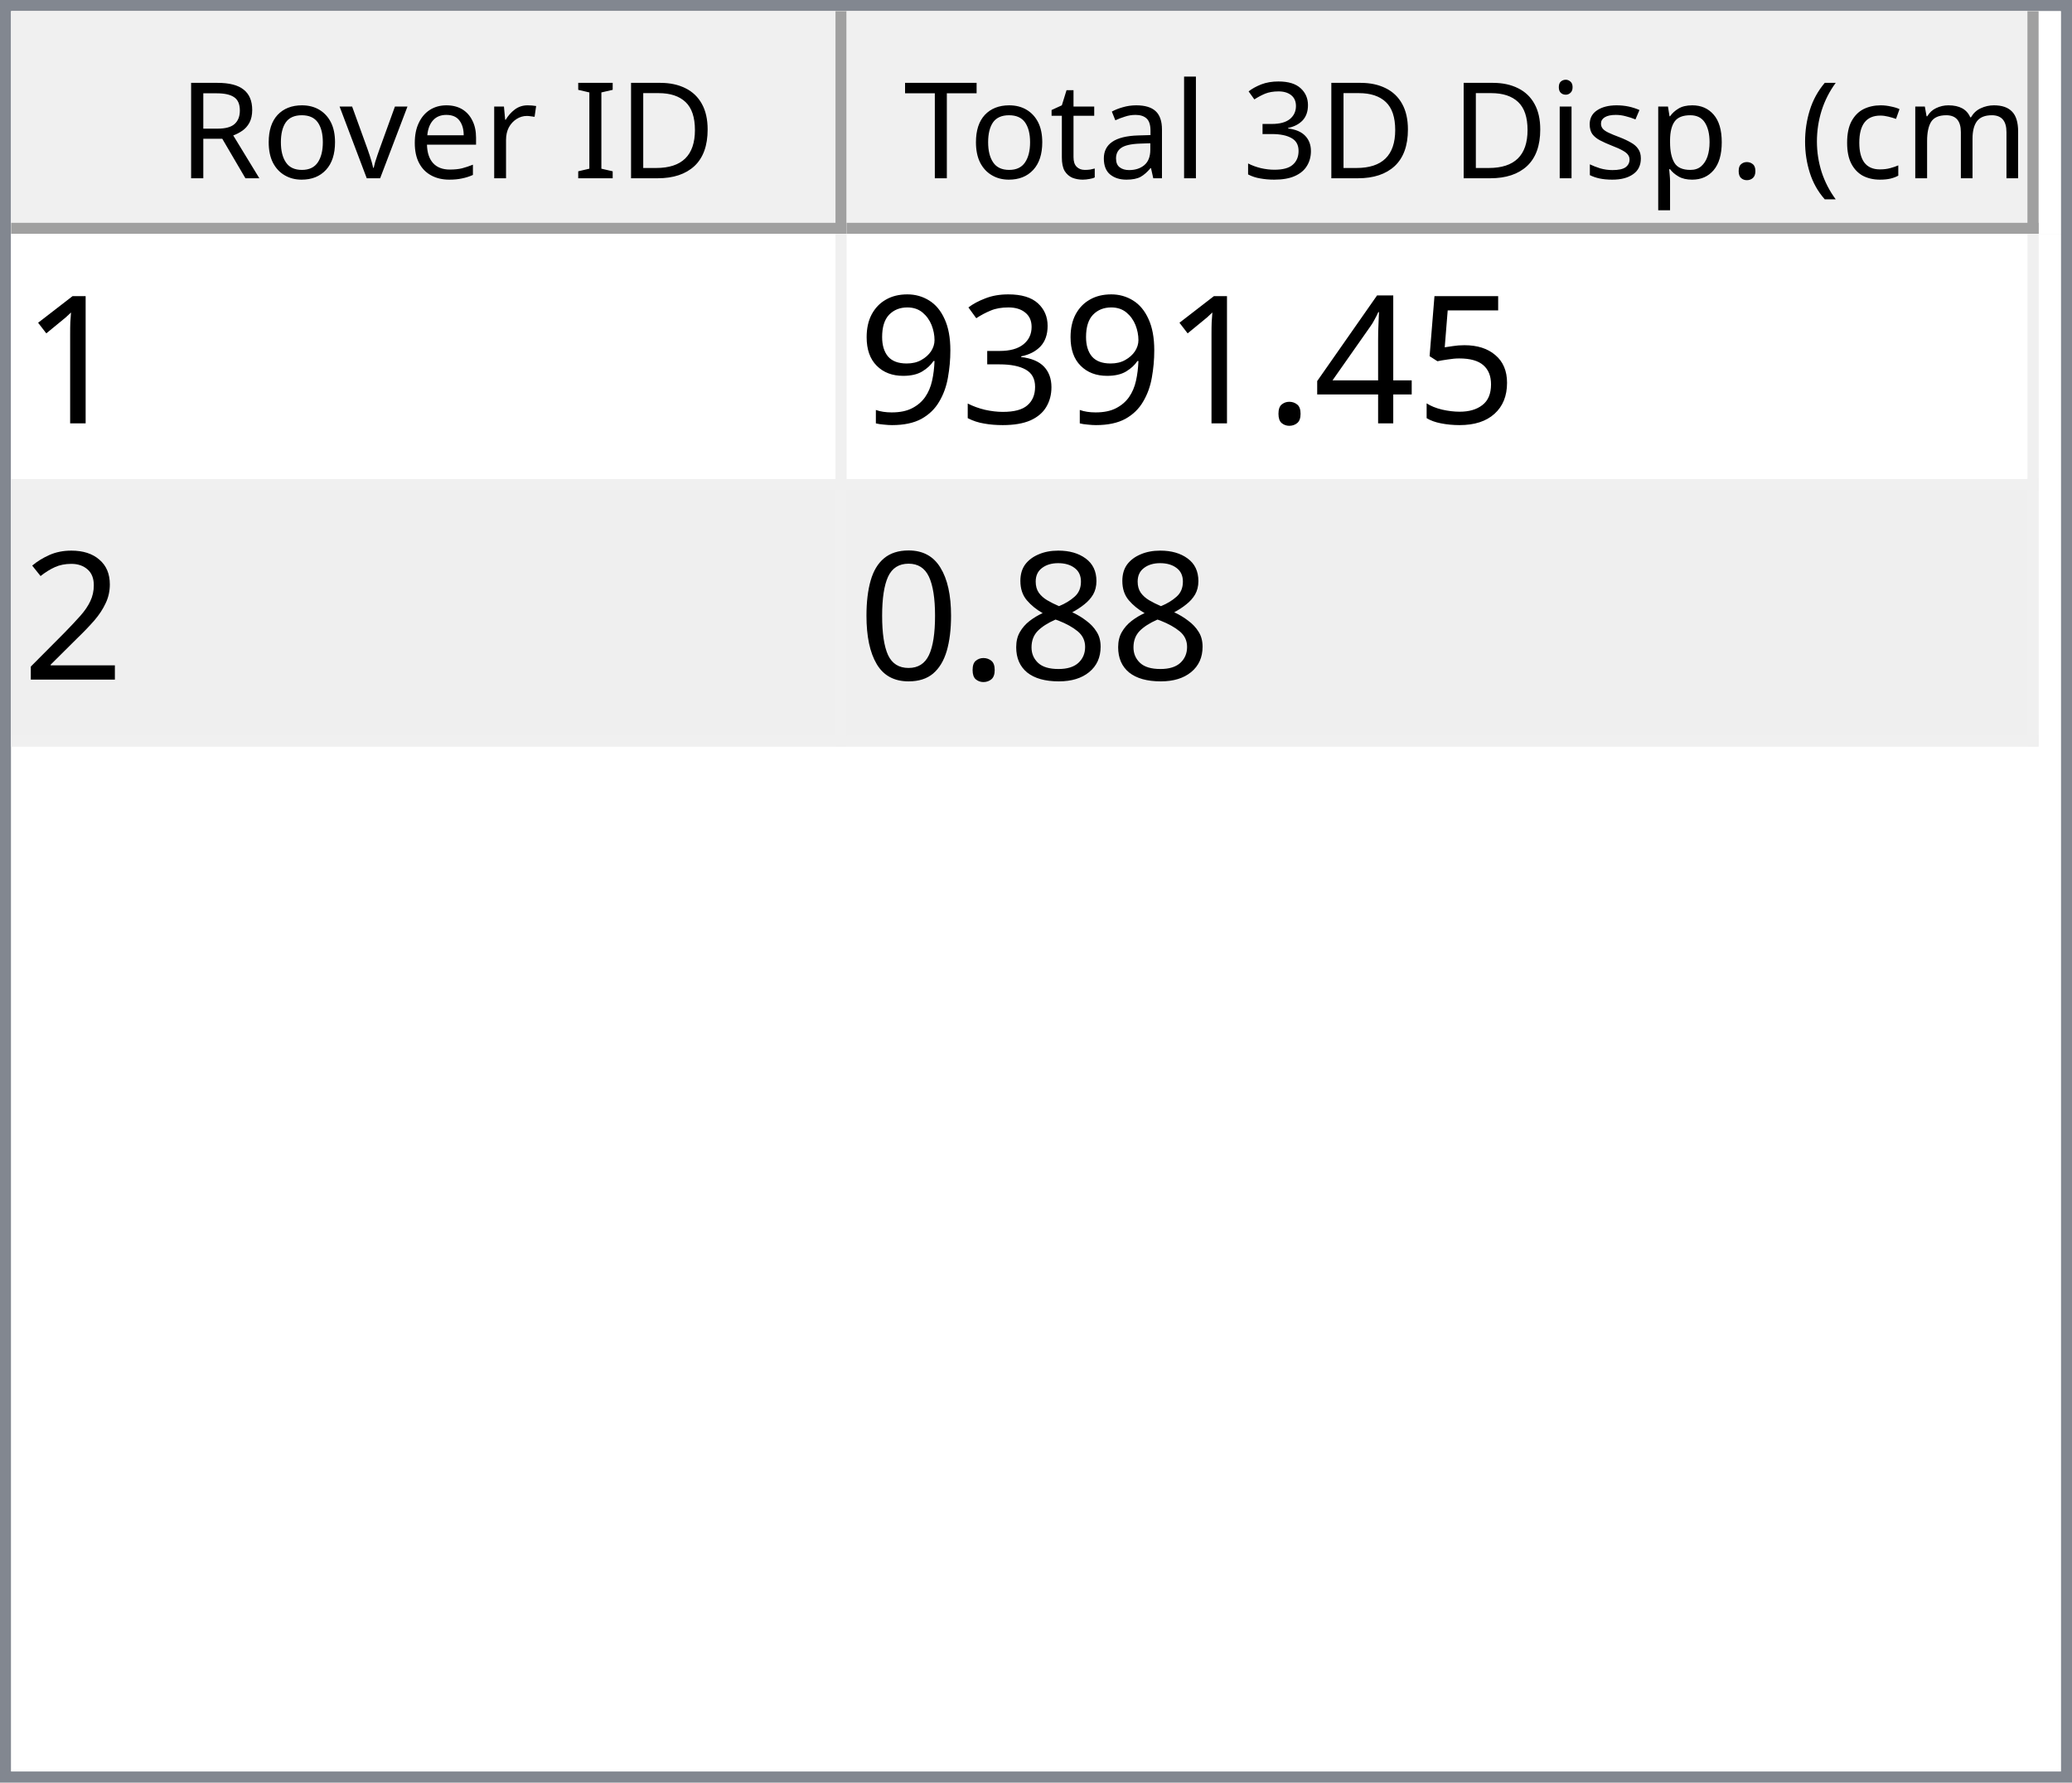
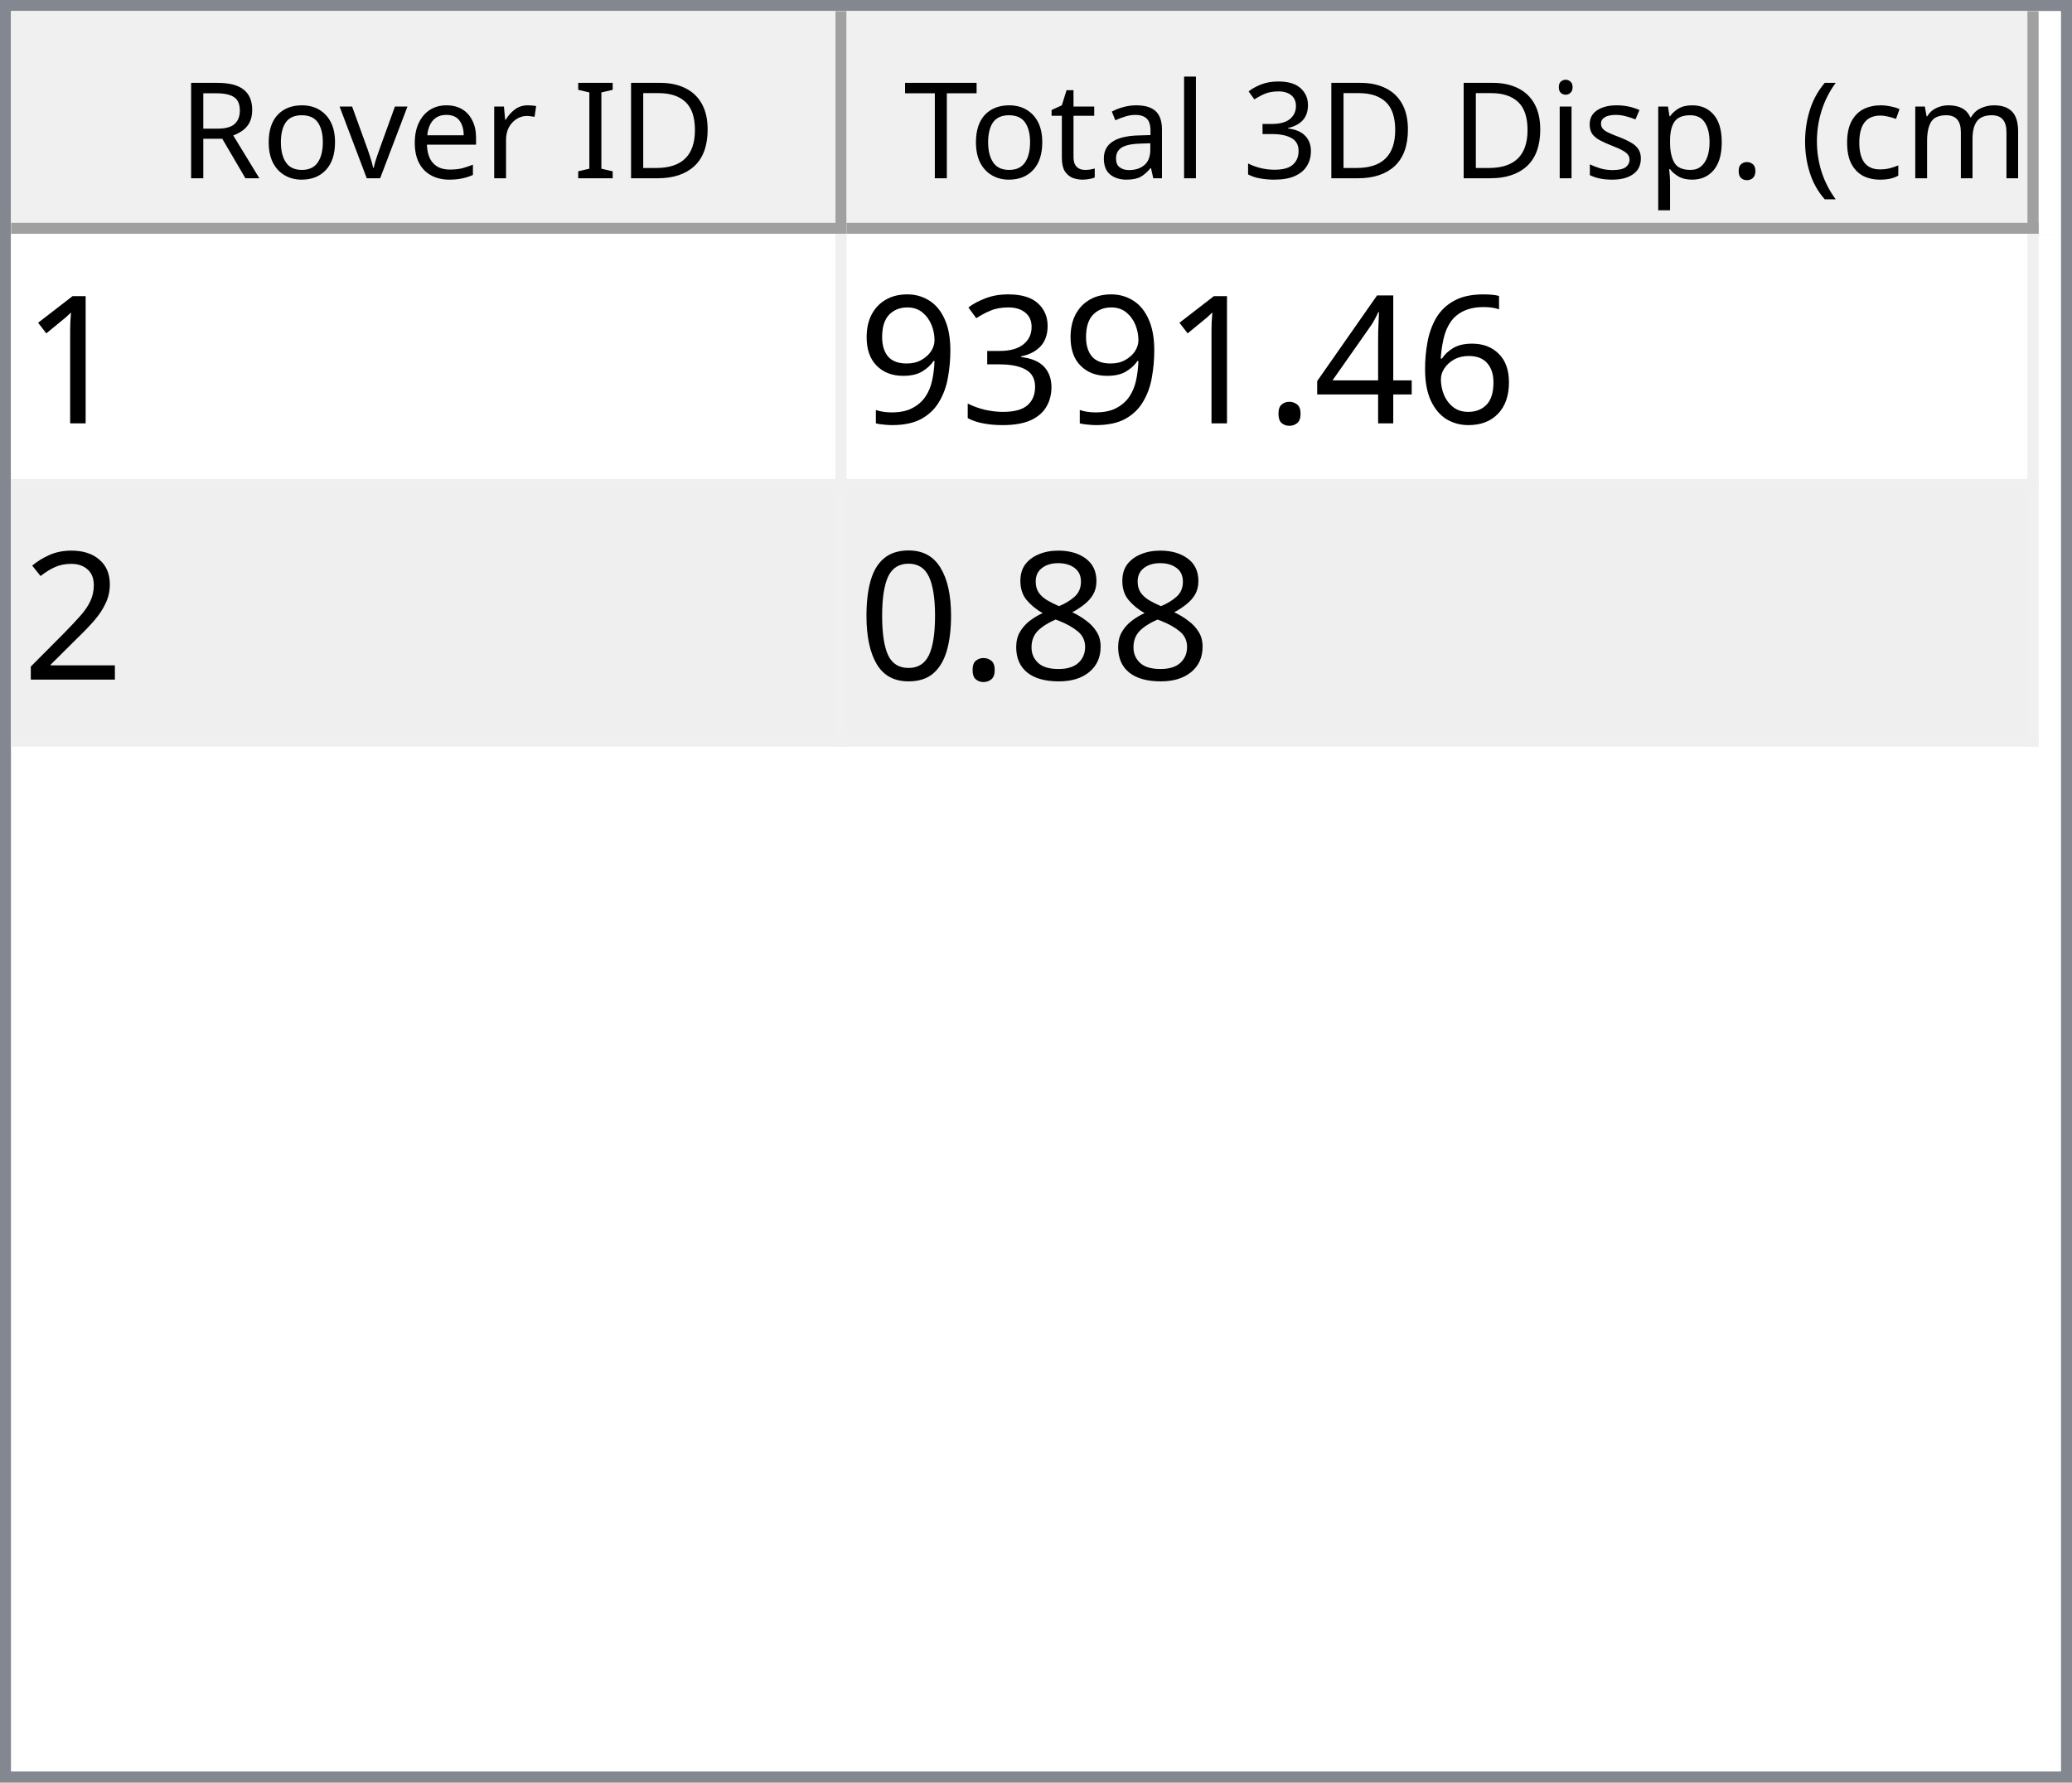
<svg xmlns="http://www.w3.org/2000/svg" style="fill-opacity:1; color-rendering:auto; color-interpolation:auto; text-rendering:auto; stroke:black; stroke-linecap:square; stroke-miterlimit:10; shape-rendering:auto; stroke-opacity:1; fill:black; stroke-dasharray:none; font-weight:normal; stroke-width:1; font-family:'Dialog'; font-style:normal; stroke-linejoin:miter; font-size:12px; stroke-dashoffset:0; image-rendering:auto;" width="186" height="160">
  <defs id="genericDefs" />
  <g>
    <defs id="defs1">
      <clipPath clipPathUnits="userSpaceOnUse" id="clipPath1">
        <path d="M0 0 L186 0 L186 160 L0 160 L0 0 Z" />
      </clipPath>
      <clipPath clipPathUnits="userSpaceOnUse" id="clipPath2">
        <path d="M0 0 L0 160 L186 160 L186 0 Z" />
      </clipPath>
      <clipPath clipPathUnits="userSpaceOnUse" id="clipPath3">
        <path d="M0 0 L0 20 L184 20 L184 0 Z" />
      </clipPath>
      <clipPath clipPathUnits="userSpaceOnUse" id="clipPath4">
        <path d="M0 0 L0 20 L75 20 L75 0 Z" />
      </clipPath>
      <clipPath clipPathUnits="userSpaceOnUse" id="clipPath5">
        <path d="M1 1 L1 19 L74 19 L74 1 Z" />
      </clipPath>
      <clipPath clipPathUnits="userSpaceOnUse" id="clipPath6">
        <path d="M0 0 L0 18 L73 18 L73 0 Z" />
      </clipPath>
      <clipPath clipPathUnits="userSpaceOnUse" id="clipPath7">
        <path d="M-0.5 -0.5 L-0.5 19.5 L74.5 19.5 L74.5 -0.5 Z" />
      </clipPath>
      <clipPath clipPathUnits="userSpaceOnUse" id="clipPath8">
        <path d="M0 0 L0 20 L107 20 L107 0 Z" />
      </clipPath>
      <clipPath clipPathUnits="userSpaceOnUse" id="clipPath9">
        <path d="M1 1 L1 19 L106 19 L106 1 Z" />
      </clipPath>
      <clipPath clipPathUnits="userSpaceOnUse" id="clipPath10">
        <path d="M0 0 L0 18 L105 18 L105 0 Z" />
      </clipPath>
      <clipPath clipPathUnits="userSpaceOnUse" id="clipPath11">
        <path d="M-0.5 -0.5 L-0.5 19.5 L106.5 19.5 L106.5 -0.5 Z" />
      </clipPath>
      <clipPath clipPathUnits="userSpaceOnUse" id="clipPath12">
        <path d="M0 0 L0 138 L184 138 L184 0 Z" />
      </clipPath>
      <clipPath clipPathUnits="userSpaceOnUse" id="clipPath13">
        <path d="M0 0 L0 46 L182 46 L182 0 Z" />
      </clipPath>
      <clipPath clipPathUnits="userSpaceOnUse" id="clipPath14">
        <path d="M-0.5 -0.5 L-0.5 45.5 L181.5 45.5 L181.5 -0.5 Z" />
      </clipPath>
      <clipPath clipPathUnits="userSpaceOnUse" id="clipPath15">
        <path d="M0 0 L0 22 L74 22 L74 0 Z" />
      </clipPath>
      <clipPath clipPathUnits="userSpaceOnUse" id="clipPath16">
        <path d="M0 0 L0 22 L106 22 L106 0 Z" />
      </clipPath>
      <font horiz-adv-x="64.551" id="font1">
        <font-face ascent="107.91" descent="25.098" units-per-em="100" style="font-style:normal; font-family:Segoe UI; font-weight:normal;" />
        <missing-glyph horiz-adv-x="64.551" d="M8.109 0 L8.109 68.266 L56.453 68.266 L56.453 0 L8.109 0 ZM15.328 7.234 L49.219 7.234 L49.219 61.031 L15.328 61.031 L15.328 7.234 Z" />
        <glyph unicode="D" horiz-adv-x="70.117" d="M9.188 0 L9.188 70.016 L28.516 70.016 Q65.531 70.016 65.531 35.891 Q65.531 19.672 55.25 9.836 Q44.969 0 27.734 0 L9.188 0 ZM17.391 62.594 L17.391 7.422 L27.828 7.422 Q41.609 7.422 49.273 14.797 Q56.938 22.172 56.938 35.688 Q56.938 62.594 28.328 62.594 L17.391 62.594 Z" />
        <glyph unicode="I" horiz-adv-x="26.611" d="M17.391 0 L9.188 0 L9.188 70.016 L17.391 70.016 L17.391 0 Z" />
        <glyph unicode=" " horiz-adv-x="27.393" d="" />
        <glyph unicode="r" horiz-adv-x="34.766" d="M34.188 41.891 Q32.078 43.5 28.125 43.5 Q23 43.5 19.555 38.672 Q16.109 33.844 16.109 25.484 L16.109 0 L8.109 0 L8.109 50 L16.109 50 L16.109 39.703 L16.312 39.703 Q18.016 44.969 21.531 47.922 Q25.047 50.875 29.391 50.875 Q32.516 50.875 34.188 50.203 L34.188 41.891 Z" />
        <glyph unicode="e" horiz-adv-x="52.295" d="M48.297 23 L12.984 23 Q13.188 14.656 17.484 10.109 Q21.781 5.562 29.297 5.562 Q37.75 5.562 44.828 11.141 L44.828 3.609 Q38.234 -1.172 27.391 -1.172 Q16.797 -1.172 10.742 5.641 Q4.688 12.453 4.688 24.812 Q4.688 36.469 11.305 43.82 Q17.922 51.172 27.734 51.172 Q37.547 51.172 42.922 44.828 Q48.297 38.484 48.297 27.203 L48.297 23 ZM40.094 29.781 Q40.047 36.719 36.75 40.578 Q33.453 44.438 27.594 44.438 Q21.922 44.438 17.969 40.383 Q14.016 36.328 13.094 29.781 L40.094 29.781 Z" />
        <glyph unicode="v" horiz-adv-x="47.9" d="M47.406 50 L27.484 0 L19.625 0 L0.688 50 L9.469 50 L22.172 13.672 Q23.578 9.672 23.922 6.688 L24.125 6.688 Q24.609 10.453 25.688 13.484 L38.969 50 L47.406 50 Z" />
        <glyph unicode="o" horiz-adv-x="58.594" d="M29 -1.172 Q17.922 -1.172 11.305 5.836 Q4.688 12.844 4.688 24.422 Q4.688 37.016 11.57 44.094 Q18.453 51.172 30.172 51.172 Q41.359 51.172 47.633 44.289 Q53.906 37.406 53.906 25.203 Q53.906 13.234 47.141 6.031 Q40.375 -1.172 29 -1.172 ZM29.594 44.438 Q21.875 44.438 17.383 39.188 Q12.891 33.938 12.891 24.703 Q12.891 15.828 17.43 10.695 Q21.969 5.562 29.594 5.562 Q37.359 5.562 41.531 10.594 Q45.703 15.625 45.703 24.906 Q45.703 34.281 41.531 39.359 Q37.359 44.438 29.594 44.438 Z" />
        <glyph unicode="R" horiz-adv-x="59.814" d="M59.375 0 L49.609 0 L37.891 19.625 Q36.281 22.359 34.766 24.289 Q33.25 26.219 31.664 27.438 Q30.078 28.656 28.25 29.219 Q26.422 29.781 24.125 29.781 L17.391 29.781 L17.391 0 L9.188 0 L9.188 70.016 L30.078 70.016 Q34.672 70.016 38.555 68.867 Q42.438 67.719 45.289 65.375 Q48.141 63.031 49.758 59.547 Q51.375 56.062 51.375 51.375 Q51.375 47.703 50.273 44.656 Q49.172 41.609 47.148 39.211 Q45.125 36.812 42.266 35.133 Q39.406 33.453 35.844 32.516 L35.844 32.328 Q37.594 31.547 38.891 30.547 Q40.188 29.547 41.359 28.18 Q42.531 26.812 43.68 25.078 Q44.828 23.344 46.234 21.047 L59.375 0 ZM17.391 62.594 L17.391 37.203 L28.516 37.203 Q31.594 37.203 34.203 38.133 Q36.812 39.062 38.719 40.797 Q40.625 42.531 41.703 45.047 Q42.781 47.562 42.781 50.688 Q42.781 56.297 39.141 59.445 Q35.5 62.594 28.609 62.594 L17.391 62.594 Z" />
        <glyph unicode=")" horiz-adv-x="30.176" d="M8.297 -15.922 L1.172 -15.922 Q16.406 2.344 16.406 26.812 Q16.406 51.469 1.078 70.016 L8.297 70.016 Q23.531 52.156 23.531 26.703 Q23.531 1.375 8.297 -15.922 Z" />
        <glyph unicode="m" horiz-adv-x="86.133" d="M79.109 0 L71.094 0 L71.094 28.719 Q71.094 37.016 68.531 40.727 Q65.969 44.438 59.906 44.438 Q54.781 44.438 51.195 39.75 Q47.609 35.062 47.609 28.516 L47.609 0 L39.594 0 L39.594 29.688 Q39.594 44.438 28.219 44.438 Q22.953 44.438 19.531 40.016 Q16.109 35.594 16.109 28.516 L16.109 0 L8.109 0 L8.109 50 L16.109 50 L16.109 42.094 L16.312 42.094 Q21.625 51.172 31.844 51.172 Q36.969 51.172 40.773 48.312 Q44.578 45.453 46 40.828 Q51.562 51.172 62.594 51.172 Q79.109 51.172 79.109 30.812 L79.109 0 Z" />
        <glyph unicode="c" horiz-adv-x="46.191" d="M42.188 2.297 Q36.422 -1.172 28.516 -1.172 Q17.828 -1.172 11.258 5.789 Q4.688 12.75 4.688 23.828 Q4.688 36.188 11.766 43.68 Q18.844 51.172 30.672 51.172 Q37.25 51.172 42.281 48.734 L42.281 40.531 Q36.719 44.438 30.375 44.438 Q22.703 44.438 17.797 38.945 Q12.891 33.453 12.891 24.516 Q12.891 15.719 17.508 10.641 Q22.125 5.562 29.891 5.562 Q36.422 5.562 42.188 9.906 L42.188 2.297 Z" />
        <glyph unicode="(" horiz-adv-x="30.176" d="M29.109 -15.922 L21.969 -15.922 Q6.844 1.375 6.844 26.703 Q6.844 52.156 21.969 70.016 L29.203 70.016 Q13.875 51.469 13.875 26.812 Q13.875 2.344 29.109 -15.922 Z" />
        <glyph unicode="." horiz-adv-x="21.68" d="M10.891 -1.078 Q8.641 -1.078 7.055 0.539 Q5.469 2.156 5.469 4.391 Q5.469 6.641 7.055 8.273 Q8.641 9.906 10.891 9.906 Q13.188 9.906 14.797 8.273 Q16.406 6.641 16.406 4.391 Q16.406 2.156 14.797 0.539 Q13.188 -1.078 10.891 -1.078 Z" />
        <glyph unicode="p" horiz-adv-x="58.789" d="M16.312 7.234 L16.109 7.234 L16.109 -23 L8.109 -23 L8.109 50 L16.109 50 L16.109 41.219 L16.312 41.219 Q22.219 51.172 33.594 51.172 Q43.266 51.172 48.688 44.461 Q54.109 37.75 54.109 26.469 Q54.109 13.922 48 6.375 Q41.891 -1.172 31.297 -1.172 Q21.578 -1.172 16.312 7.234 ZM16.109 27.391 L16.109 20.406 Q16.109 14.203 20.141 9.883 Q24.172 5.562 30.375 5.562 Q37.641 5.562 41.773 11.133 Q45.906 16.703 45.906 26.609 Q45.906 34.969 42.047 39.703 Q38.188 44.438 31.594 44.438 Q24.609 44.438 20.359 39.578 Q16.109 34.719 16.109 27.391 Z" />
        <glyph unicode="s" horiz-adv-x="42.432" d="M5.078 1.812 L5.078 10.406 Q11.625 5.562 19.484 5.562 Q30.031 5.562 30.031 12.594 Q30.031 14.594 29.125 15.992 Q28.219 17.391 26.68 18.461 Q25.141 19.531 23.07 20.383 Q21 21.234 18.609 22.172 Q15.281 23.484 12.766 24.828 Q10.25 26.172 8.57 27.859 Q6.891 29.547 6.031 31.695 Q5.172 33.844 5.172 36.719 Q5.172 40.234 6.789 42.945 Q8.406 45.656 11.086 47.484 Q13.766 49.312 17.211 50.242 Q20.656 51.172 24.312 51.172 Q30.812 51.172 35.938 48.922 L35.938 40.828 Q30.422 44.438 23.25 44.438 Q21 44.438 19.195 43.922 Q17.391 43.406 16.094 42.477 Q14.797 41.547 14.086 40.258 Q13.375 38.969 13.375 37.406 Q13.375 35.453 14.086 34.133 Q14.797 32.812 16.164 31.789 Q17.531 30.766 19.484 29.938 Q21.438 29.109 23.922 28.125 Q27.25 26.859 29.883 25.516 Q32.516 24.172 34.375 22.484 Q36.234 20.797 37.234 18.602 Q38.234 16.406 38.234 13.375 Q38.234 9.672 36.602 6.938 Q34.969 4.203 32.234 2.398 Q29.5 0.594 25.93 -0.289 Q22.359 -1.172 18.453 -1.172 Q10.75 -1.172 5.078 1.812 Z" />
        <glyph unicode="i" horiz-adv-x="24.219" d="M12.203 62.703 Q10.062 62.703 8.547 64.164 Q7.031 65.625 7.031 67.875 Q7.031 70.125 8.547 71.609 Q10.062 73.094 12.203 73.094 Q14.406 73.094 15.945 71.609 Q17.484 70.125 17.484 67.875 Q17.484 65.719 15.945 64.211 Q14.406 62.703 12.203 62.703 ZM16.109 0 L8.109 0 L8.109 50 L16.109 50 L16.109 0 Z" />
        <glyph unicode="3" horiz-adv-x="53.906" d="M46.531 19.828 Q46.531 15.094 44.75 11.211 Q42.969 7.328 39.719 4.57 Q36.469 1.812 31.93 0.297 Q27.391 -1.219 21.922 -1.219 Q11.922 -1.219 6 2.594 L6 11.188 Q13.094 5.609 22.219 5.609 Q25.875 5.609 28.828 6.539 Q31.781 7.469 33.906 9.227 Q36.031 10.984 37.18 13.477 Q38.328 15.969 38.328 19.094 Q38.328 32.812 18.797 32.812 L12.984 32.812 L12.984 39.594 L18.5 39.594 Q35.797 39.594 35.797 52.484 Q35.797 64.406 22.609 64.406 Q15.188 64.406 8.688 59.422 L8.688 67.188 Q15.375 71.188 24.609 71.188 Q29 71.188 32.57 69.969 Q36.141 68.75 38.68 66.555 Q41.219 64.359 42.609 61.281 Q44 58.203 44 54.5 Q44 40.672 30.031 36.719 L30.031 36.531 Q33.594 36.141 36.625 34.797 Q39.656 33.453 41.852 31.305 Q44.047 29.156 45.289 26.25 Q46.531 23.344 46.531 19.828 Z" />
        <glyph unicode="l" horiz-adv-x="24.219" d="M16.109 0 L8.109 0 L8.109 74.031 L16.109 74.031 L16.109 0 Z" />
        <glyph unicode="a" horiz-adv-x="50.879" d="M43.891 0 L35.891 0 L35.891 7.812 L35.688 7.812 Q30.469 -1.172 20.312 -1.172 Q12.844 -1.172 8.617 2.781 Q4.391 6.734 4.391 13.281 Q4.391 27.297 20.906 29.594 L35.891 31.688 Q35.891 44.438 25.594 44.438 Q16.547 44.438 9.281 38.281 L9.281 46.484 Q16.656 51.172 26.266 51.172 Q43.891 51.172 43.891 32.516 L43.891 0 ZM35.891 25.297 L23.828 23.641 Q18.266 22.859 15.43 20.875 Q12.594 18.891 12.594 13.875 Q12.594 10.203 15.211 7.883 Q17.828 5.562 22.172 5.562 Q28.125 5.562 32.008 9.742 Q35.891 13.922 35.891 20.312 L35.891 25.297 Z" />
        <glyph unicode="t" horiz-adv-x="33.887" d="M31.297 0.484 Q28.469 -1.078 23.828 -1.078 Q10.688 -1.078 10.688 13.578 L10.688 43.172 L2.094 43.172 L2.094 50 L10.688 50 L10.688 62.203 L18.703 64.797 L18.703 50 L31.297 50 L31.297 43.172 L18.703 43.172 L18.703 14.984 Q18.703 9.969 20.414 7.82 Q22.125 5.672 26.078 5.672 Q29.109 5.672 31.297 7.328 L31.297 0.484 Z" />
        <glyph unicode="T" horiz-adv-x="52.393" d="M50.594 62.594 L30.375 62.594 L30.375 0 L22.172 0 L22.172 62.594 L2 62.594 L2 70.016 L50.594 70.016 L50.594 62.594 Z" />
      </font>
      <font horiz-adv-x="75.0" id="font2">
        <font-face ascent="100.537" descent="21.973" units-per-em="100" style="font-style:normal; font-family:sans-serif; font-weight:normal;" />
        <missing-glyph horiz-adv-x="75.0" d="M12.5 0 L12.5 62.5 L62.5 62.5 L62.5 0 L12.5 0 ZM14.062 1.562 L60.938 1.562 L60.938 60.938 L14.062 60.938 L14.062 1.562 Z" />
        <glyph unicode="1" horiz-adv-x="55.615" d="M37.25 0 L28.469 0 L28.469 56 Q25.297 52.984 20.141 49.953 Q14.984 46.922 10.891 45.406 L10.891 53.906 Q18.266 57.375 23.781 62.305 Q29.297 67.234 31.594 71.875 L37.25 71.875 L37.25 0 Z" />
-         <glyph unicode="5" horiz-adv-x="55.615" d="M4.156 18.75 L13.375 19.531 Q14.406 12.797 18.141 9.398 Q21.875 6 27.156 6 Q33.5 6 37.891 10.789 Q42.281 15.578 42.281 23.484 Q42.281 31 38.062 35.352 Q33.844 39.703 27 39.703 Q22.75 39.703 19.336 37.773 Q15.922 35.844 13.969 32.766 L5.719 33.844 L12.641 70.609 L48.25 70.609 L48.25 62.203 L19.672 62.203 L15.828 42.969 Q22.266 47.469 29.344 47.469 Q38.719 47.469 45.164 40.969 Q51.609 34.469 51.609 24.266 Q51.609 14.547 45.953 7.469 Q39.062 -1.219 27.156 -1.219 Q17.391 -1.219 11.211 4.25 Q5.031 9.719 4.156 18.75 Z" />
+         <glyph unicode="6" horiz-adv-x="55.615" d="M49.75 54.047 L41.016 53.375 Q39.844 58.547 37.703 60.891 Q34.125 64.656 28.906 64.656 Q24.703 64.656 21.531 62.312 Q17.391 59.281 14.992 53.469 Q12.594 47.656 12.5 36.922 Q15.672 41.75 20.266 44.094 Q24.859 46.438 29.891 46.438 Q38.672 46.438 44.852 39.969 Q51.031 33.5 51.031 23.25 Q51.031 16.5 48.125 10.719 Q45.219 4.938 40.141 1.859 Q35.062 -1.219 28.609 -1.219 Q17.625 -1.219 10.695 6.859 Q3.766 14.938 3.766 33.5 Q3.766 54.25 11.422 63.672 Q18.109 71.875 29.438 71.875 Q37.891 71.875 43.289 67.141 Q48.688 62.406 49.75 54.047 ZM13.875 23.188 Q13.875 18.656 15.797 14.508 Q17.719 10.359 21.188 8.18 Q24.656 6 28.469 6 Q34.031 6 38.039 10.492 Q42.047 14.984 42.047 22.703 Q42.047 30.125 38.086 34.398 Q34.125 38.672 28.125 38.672 Q22.172 38.672 18.023 34.398 Q13.875 30.125 13.875 23.188 Z" />
        <glyph unicode="4" horiz-adv-x="55.615" d="M32.328 0 L32.328 17.141 L1.266 17.141 L1.266 25.203 L33.938 71.578 L41.109 71.578 L41.109 25.203 L50.781 25.203 L50.781 17.141 L41.109 17.141 L41.109 0 L32.328 0 ZM32.328 25.203 L32.328 57.469 L9.906 25.203 L32.328 25.203 Z" />
        <glyph unicode="." horiz-adv-x="27.783" d="M9.078 0 L9.078 10.016 L19.094 10.016 L19.094 0 L9.078 0 Z" />
        <glyph unicode="3" horiz-adv-x="55.615" d="M4.203 18.891 L12.984 20.062 Q14.5 12.594 18.141 9.297 Q21.781 6 27 6 Q33.203 6 37.477 10.297 Q41.75 14.594 41.75 20.953 Q41.75 27 37.797 30.93 Q33.844 34.859 27.734 34.859 Q25.25 34.859 21.531 33.891 L22.516 41.609 Q23.391 41.5 23.922 41.5 Q29.547 41.5 34.039 44.43 Q38.531 47.359 38.531 53.469 Q38.531 58.297 35.258 61.477 Q31.984 64.656 26.812 64.656 Q21.688 64.656 18.266 61.43 Q14.844 58.203 13.875 51.766 L5.078 53.328 Q6.688 62.156 12.398 67.016 Q18.109 71.875 26.609 71.875 Q32.469 71.875 37.398 69.359 Q42.328 66.844 44.945 62.5 Q47.562 58.156 47.562 53.266 Q47.562 48.641 45.07 44.828 Q42.578 41.016 37.703 38.766 Q44.047 37.312 47.562 32.695 Q51.078 28.078 51.078 21.141 Q51.078 11.766 44.242 5.25 Q37.406 -1.266 26.953 -1.266 Q17.531 -1.266 11.305 4.352 Q5.078 9.969 4.203 18.891 Z" />
        <glyph unicode="9" horiz-adv-x="55.615" d="M5.469 16.547 L13.922 17.328 Q14.984 11.375 18.016 8.688 Q21.047 6 25.781 6 Q29.828 6 32.883 7.859 Q35.938 9.719 37.891 12.82 Q39.844 15.922 41.164 21.195 Q42.484 26.469 42.484 31.938 Q42.484 32.516 42.438 33.688 Q39.797 29.5 35.234 26.883 Q30.672 24.266 25.344 24.266 Q16.453 24.266 10.305 30.711 Q4.156 37.156 4.156 47.703 Q4.156 58.594 10.578 65.234 Q17 71.875 26.656 71.875 Q33.641 71.875 39.43 68.117 Q45.219 64.359 48.219 57.398 Q51.219 50.438 51.219 37.25 Q51.219 23.531 48.242 15.406 Q45.266 7.281 39.383 3.031 Q33.5 -1.219 25.594 -1.219 Q17.188 -1.219 11.867 3.445 Q6.547 8.109 5.469 16.547 ZM41.453 48.141 Q41.453 55.719 37.43 60.156 Q33.406 64.594 27.734 64.594 Q21.875 64.594 17.531 59.812 Q13.188 55.031 13.188 47.406 Q13.188 40.578 17.312 36.305 Q21.438 32.031 27.484 32.031 Q33.594 32.031 37.523 36.305 Q41.453 40.578 41.453 48.141 Z" />
        <glyph unicode="2" horiz-adv-x="55.615" d="M50.344 8.453 L50.344 0 L3.031 0 Q2.938 3.172 4.047 6.109 Q5.859 10.938 9.836 15.625 Q13.812 20.312 21.344 26.469 Q33.016 36.031 37.117 41.625 Q41.219 47.219 41.219 52.203 Q41.219 57.422 37.477 61.008 Q33.734 64.594 27.734 64.594 Q21.391 64.594 17.578 60.789 Q13.766 56.984 13.719 50.25 L4.688 51.172 Q5.609 61.281 11.664 66.578 Q17.719 71.875 27.938 71.875 Q38.234 71.875 44.242 66.164 Q50.25 60.453 50.25 52 Q50.25 47.703 48.492 43.555 Q46.734 39.406 42.656 34.812 Q38.578 30.219 29.109 22.219 Q21.188 15.578 18.945 13.211 Q16.703 10.844 15.234 8.453 L50.344 8.453 Z" />
        <glyph unicode="8" horiz-adv-x="55.615" d="M17.672 38.812 Q12.203 40.828 9.57 44.539 Q6.938 48.25 6.938 53.422 Q6.938 61.234 12.555 66.555 Q18.172 71.875 27.484 71.875 Q36.859 71.875 42.578 66.43 Q48.297 60.984 48.297 53.172 Q48.297 48.188 45.68 44.508 Q43.062 40.828 37.75 38.812 Q44.344 36.672 47.781 31.883 Q51.219 27.094 51.219 20.453 Q51.219 11.281 44.727 5.031 Q38.234 -1.219 27.641 -1.219 Q17.047 -1.219 10.547 5.055 Q4.047 11.328 4.047 20.703 Q4.047 27.688 7.594 32.398 Q11.141 37.109 17.672 38.812 ZM15.922 53.719 Q15.922 48.641 19.195 45.414 Q22.469 42.188 27.688 42.188 Q32.766 42.188 36.016 45.383 Q39.266 48.578 39.266 53.219 Q39.266 58.062 35.914 61.359 Q32.562 64.656 27.594 64.656 Q22.562 64.656 19.242 61.43 Q15.922 58.203 15.922 53.719 ZM13.094 20.656 Q13.094 16.891 14.875 13.375 Q16.656 9.859 20.172 7.93 Q23.688 6 27.734 6 Q34.031 6 38.133 10.055 Q42.234 14.109 42.234 20.359 Q42.234 26.703 38.016 30.859 Q33.797 35.016 27.438 35.016 Q21.234 35.016 17.164 30.914 Q13.094 26.812 13.094 20.656 Z" />
        <glyph unicode="0" horiz-adv-x="55.615" d="M4.156 35.297 Q4.156 48 6.766 55.742 Q9.375 63.484 14.523 67.68 Q19.672 71.875 27.484 71.875 Q33.25 71.875 37.594 69.555 Q41.938 67.234 44.773 62.867 Q47.609 58.5 49.219 52.227 Q50.828 45.953 50.828 35.297 Q50.828 22.703 48.242 14.969 Q45.656 7.234 40.508 3.008 Q35.359 -1.219 27.484 -1.219 Q17.141 -1.219 11.234 6.203 Q4.156 15.141 4.156 35.297 ZM13.188 35.297 Q13.188 17.672 17.312 11.836 Q21.438 6 27.484 6 Q33.547 6 37.672 11.859 Q41.797 17.719 41.797 35.297 Q41.797 52.984 37.672 58.789 Q33.547 64.594 27.391 64.594 Q21.344 64.594 17.719 59.469 Q13.188 52.938 13.188 35.297 Z" />
      </font>
    </defs>
    <g style="fill:white; stroke:white;">
      <rect x="0" y="0" width="186" style="clip-path:url(#clipPath1); stroke:none;" height="160" />
    </g>
    <g style="fill:white; text-rendering:optimizeSpeed; color-rendering:optimizeSpeed; image-rendering:optimizeSpeed; shape-rendering:crispEdges; stroke:white; color-interpolation:sRGB;">
      <rect x="0" width="186" height="160" y="0" style="stroke:none;" />
      <path style="stroke:none;" d="M0 160 L186 160 L186 0 L0 0 Z" />
    </g>
    <g style="fill:rgb(240,240,240); font-family:'Segoe UI'; stroke:rgb(240,240,240);">
      <rect x="0" y="0" width="186" style="clip-path:url(#clipPath2); stroke:none;" height="160" />
    </g>
    <g style="fill:rgb(130,135,144); font-family:'Segoe UI'; stroke:rgb(130,135,144);">
      <path d="M0 0 L186 0 L186 160 L0 160 L0 0 ZM1 1 L185 1 L185 159 L1 159 L1 1 Z" style="fill-rule:evenodd; clip-path:url(#clipPath2); stroke:none;" />
    </g>
    <g style="fill:white; font-family:'Segoe UI'; stroke:white;" transform="translate(1,1)">
      <rect x="0" y="0" width="184" style="clip-path:url(#clipPath3); stroke:none;" height="20" />
    </g>
    <g style="fill:rgb(240,240,240); font-family:'Segoe UI'; stroke:rgb(240,240,240);" transform="translate(1,1)">
      <rect x="0" y="0" width="75" style="clip-path:url(#clipPath4); stroke:none;" height="20" />
    </g>
    <g style="font-family:'Segoe UI';" transform="translate(2,2)">
      <text x="14" xml:space="preserve" y="14" style="clip-path:url(#clipPath6); stroke:none;">Rover ID</text>
    </g>
    <g style="fill:rgb(160,160,160); font-family:'Segoe UI'; stroke:rgb(160,160,160); stroke-linejoin:bevel;" transform="translate(1.5,1.5)">
      <line x1="74" x2="74" y1="0" style="fill:none; clip-path:url(#clipPath7);" y2="19" />
    </g>
    <g style="fill:rgb(160,160,160); font-family:'Segoe UI'; stroke:rgb(160,160,160); stroke-linejoin:bevel;" transform="matrix(1,0,0,1,1,1) translate(0.5,0.5)">
      <line x1="0" x2="74" y1="19" style="fill:none; clip-path:url(#clipPath7);" y2="19" />
    </g>
    <g style="fill:rgb(240,240,240); font-family:'Segoe UI'; stroke:rgb(240,240,240);" transform="translate(76,1)">
      <rect x="0" y="0" width="107" style="clip-path:url(#clipPath8); stroke:none;" height="20" />
    </g>
    <g style="font-family:'Segoe UI';" transform="translate(77,2)">
      <text x="1" xml:space="preserve" y="14" style="clip-path:url(#clipPath10); stroke:none;"> Total 3D Disp. (cm)</text>
    </g>
    <g style="fill:rgb(160,160,160); font-family:'Segoe UI'; stroke:rgb(160,160,160); stroke-linejoin:bevel;" transform="translate(76.5,1.5)">
      <line x1="106" x2="106" y1="0" style="fill:none; clip-path:url(#clipPath11);" y2="19" />
    </g>
    <g style="fill:rgb(160,160,160); font-family:'Segoe UI'; stroke:rgb(160,160,160); stroke-linejoin:bevel;" transform="matrix(1,0,0,1,76,1) translate(0.5,0.5)">
      <line x1="0" x2="106" y1="19" style="fill:none; clip-path:url(#clipPath11);" y2="19" />
    </g>
    <g style="fill:white; font-family:'Segoe UI'; stroke:white;" transform="translate(1,21)">
      <rect x="0" y="0" width="184" style="clip-path:url(#clipPath12); stroke:none;" height="138" />
    </g>
    <g style="fill:rgb(240,240,240); font-size:16px; font-family:sans-serif; stroke:rgb(240,240,240);" transform="translate(1,21)">
      <rect x="0" y="0" width="182" style="clip-path:url(#clipPath13); stroke:none;" height="46" />
      <line transform="translate(0.5,0.5)" x1="0" x2="181" y1="22" style="clip-path:url(#clipPath14); fill:none; stroke-linejoin:bevel;" y2="22" />
    </g>
    <g transform="matrix(1,0,0,1,1,21) translate(0.5,0.5)" style="fill:rgb(240,240,240); font-size:16px; font-family:sans-serif; stroke:rgb(240,240,240); stroke-linejoin:bevel;">
      <line x1="0" x2="181" y1="45" style="fill:none; clip-path:url(#clipPath14);" y2="45" />
    </g>
    <g transform="matrix(1,0,0,1,1,21) translate(0.5,0.5)" style="fill:rgb(240,240,240); font-size:16px; font-family:sans-serif; stroke:rgb(240,240,240); stroke-linejoin:bevel;">
      <line x1="74" x2="74" y1="0" style="fill:none; clip-path:url(#clipPath14);" y2="45" />
    </g>
    <g transform="matrix(1,0,0,1,1,21) translate(0.5,0.5)" style="fill:rgb(240,240,240); font-size:16px; font-family:sans-serif; stroke:rgb(240,240,240); stroke-linejoin:bevel;">
      <line x1="181" x2="181" y1="0" style="fill:none; clip-path:url(#clipPath14);" y2="45" />
    </g>
    <g style="fill:white; font-size:16px; font-family:sans-serif; stroke:white;" transform="matrix(1,0,0,1,1,21)">
      <rect x="0" y="0" width="74" style="clip-path:url(#clipPath15); stroke:none;" height="22" />
      <text x="1" y="17" style="fill:black; clip-path:url(#clipPath15); stroke:none;" xml:space="preserve">1</text>
    </g>
    <g style="fill:white; font-size:16px; font-family:sans-serif; stroke:white;" transform="matrix(1,0,0,1,1,21) translate(75,0)">
      <rect x="0" y="0" width="106" style="clip-path:url(#clipPath16); stroke:none;" height="22" />
-       <text x="1" y="17" style="fill:black; clip-path:url(#clipPath16); stroke:none;" xml:space="preserve">9391.45</text>
+       <text x="1" y="17" style="fill:black; clip-path:url(#clipPath16); stroke:none;" xml:space="preserve">9391.46</text>
    </g>
    <g style="fill:rgb(239,239,239); font-size:16px; font-family:sans-serif; stroke:rgb(239,239,239);" transform="matrix(1,0,0,1,1,21) translate(0,23)">
      <rect x="0" y="0" width="74" style="clip-path:url(#clipPath15); stroke:none;" height="22" />
      <text x="1" y="17" style="fill:black; clip-path:url(#clipPath15); stroke:none;" xml:space="preserve">2</text>
    </g>
    <g style="fill:rgb(239,239,239); font-size:16px; font-family:sans-serif; stroke:rgb(239,239,239);" transform="matrix(1,0,0,1,1,21) translate(75,23)">
      <rect x="0" y="0" width="106" style="clip-path:url(#clipPath16); stroke:none;" height="22" />
      <text x="1" y="17" style="fill:black; clip-path:url(#clipPath16); stroke:none;" xml:space="preserve">0.88</text>
    </g>
  </g>
</svg>
